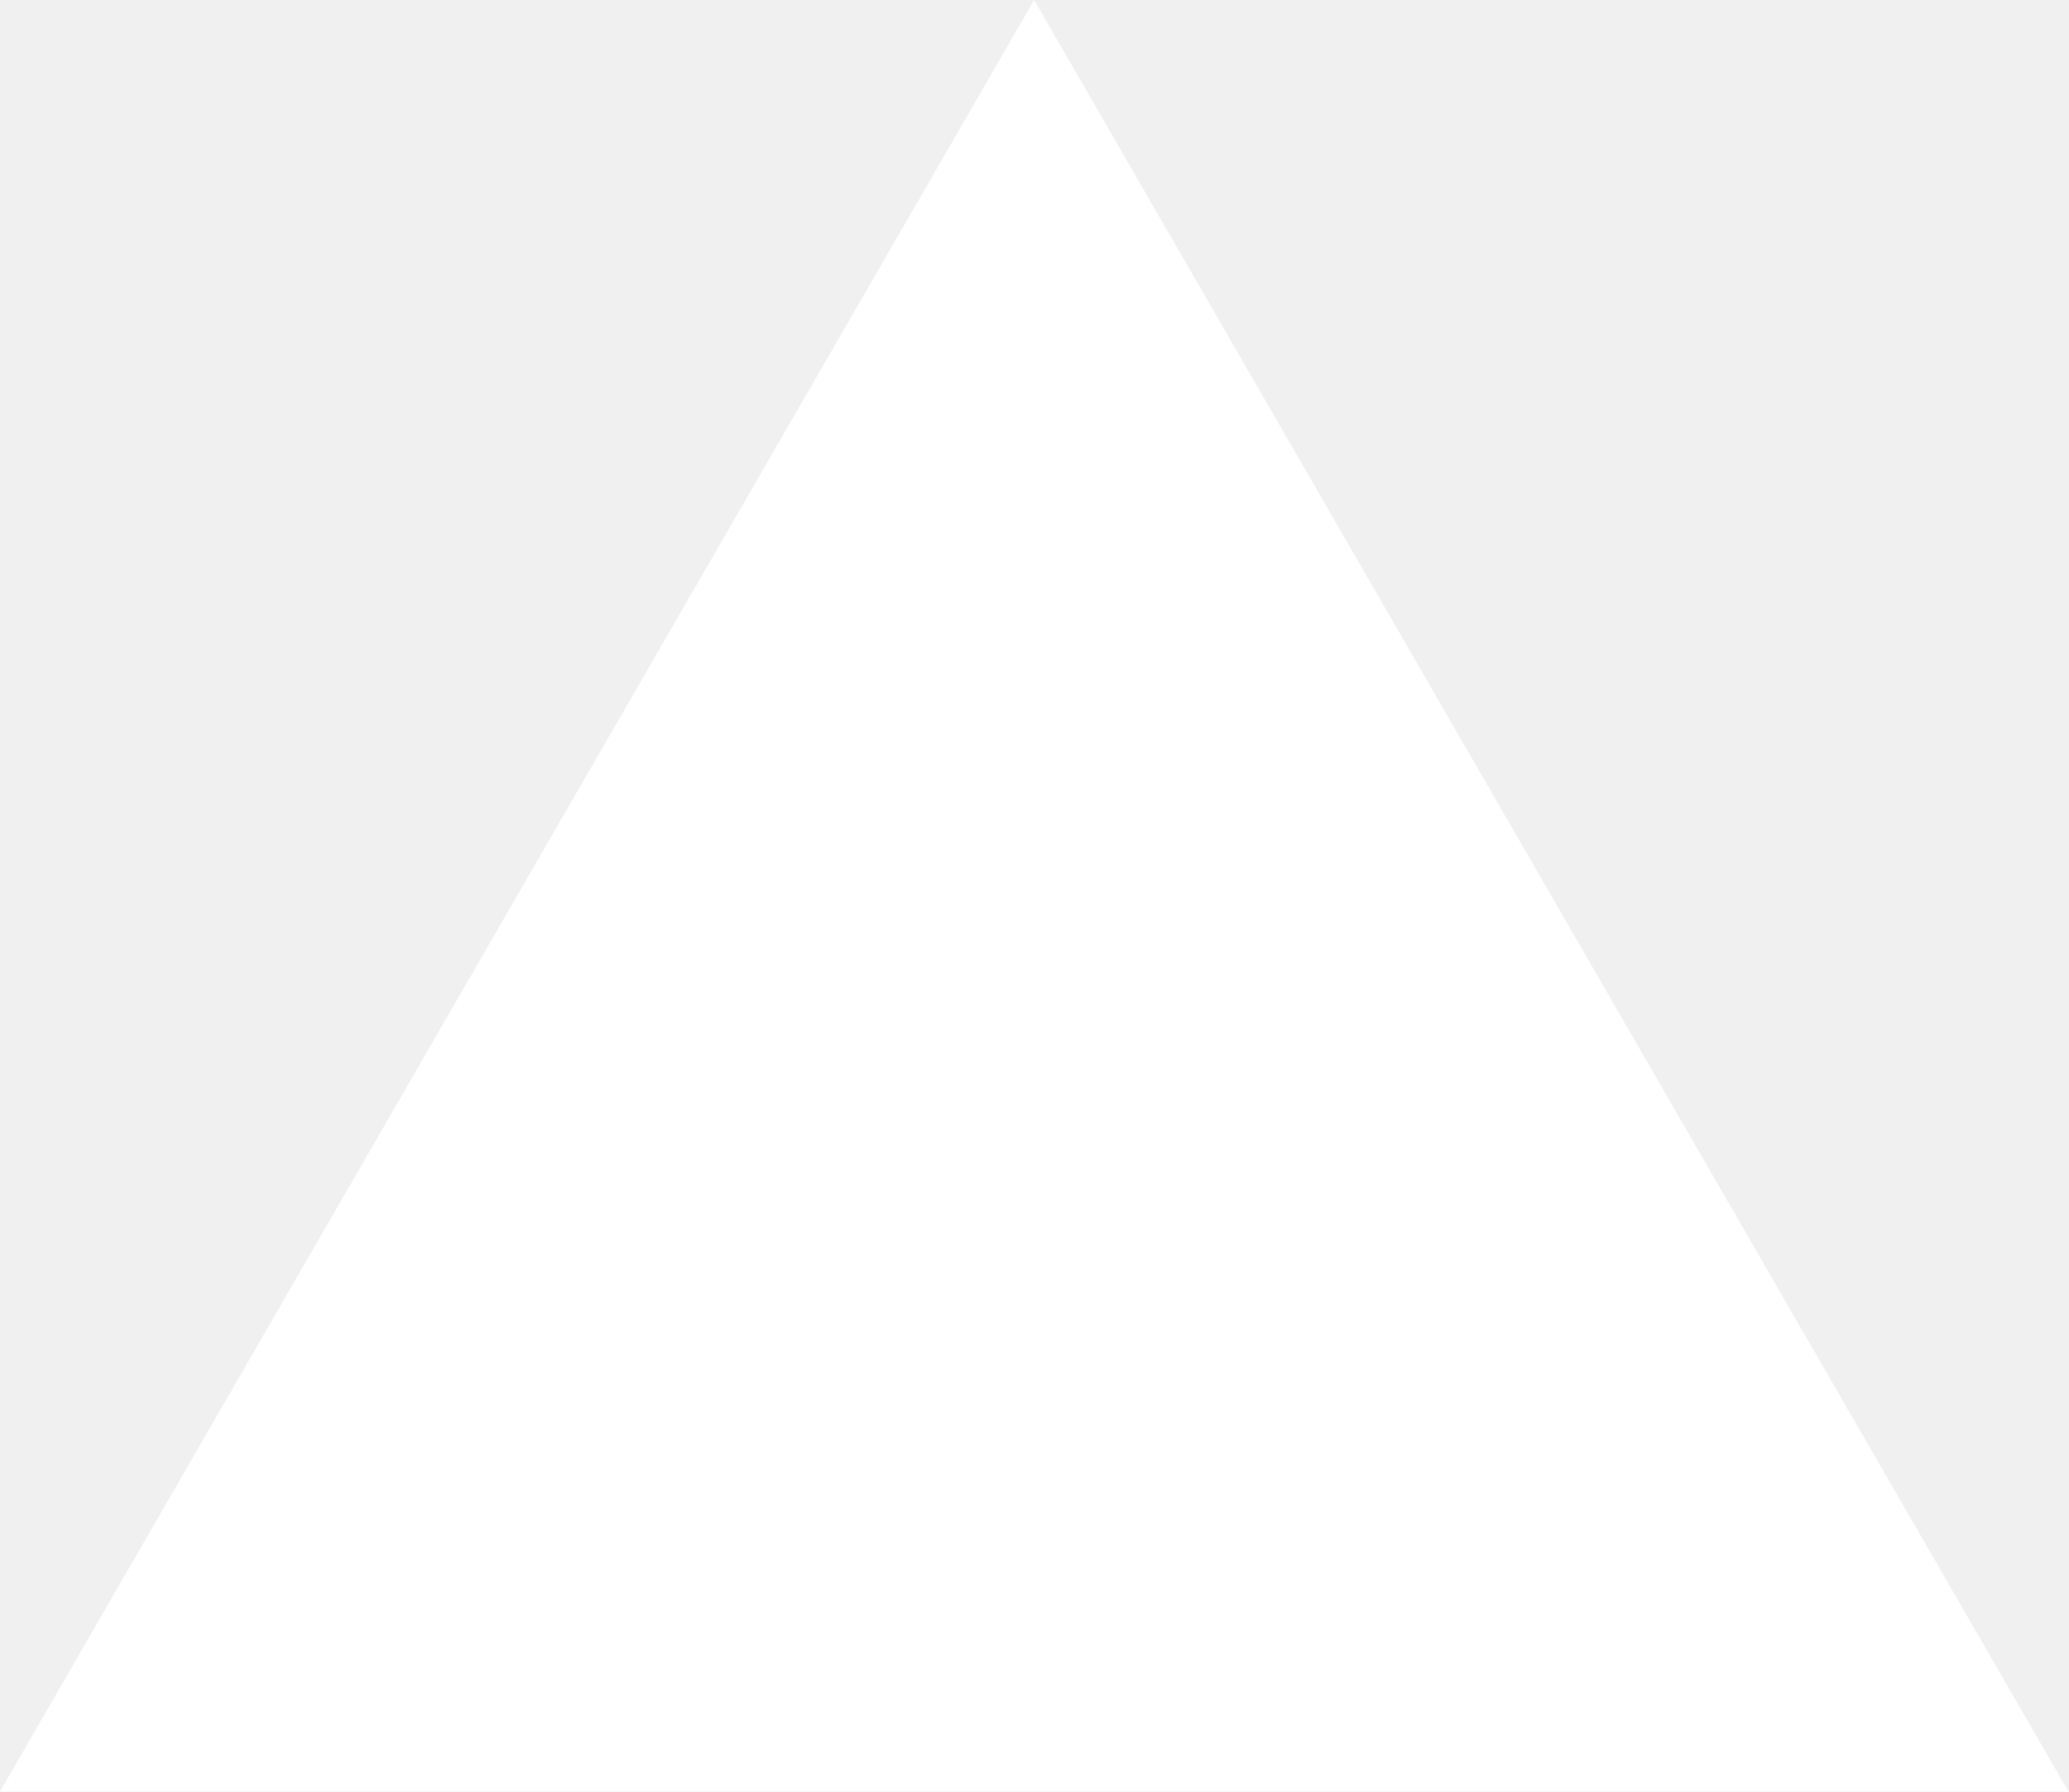
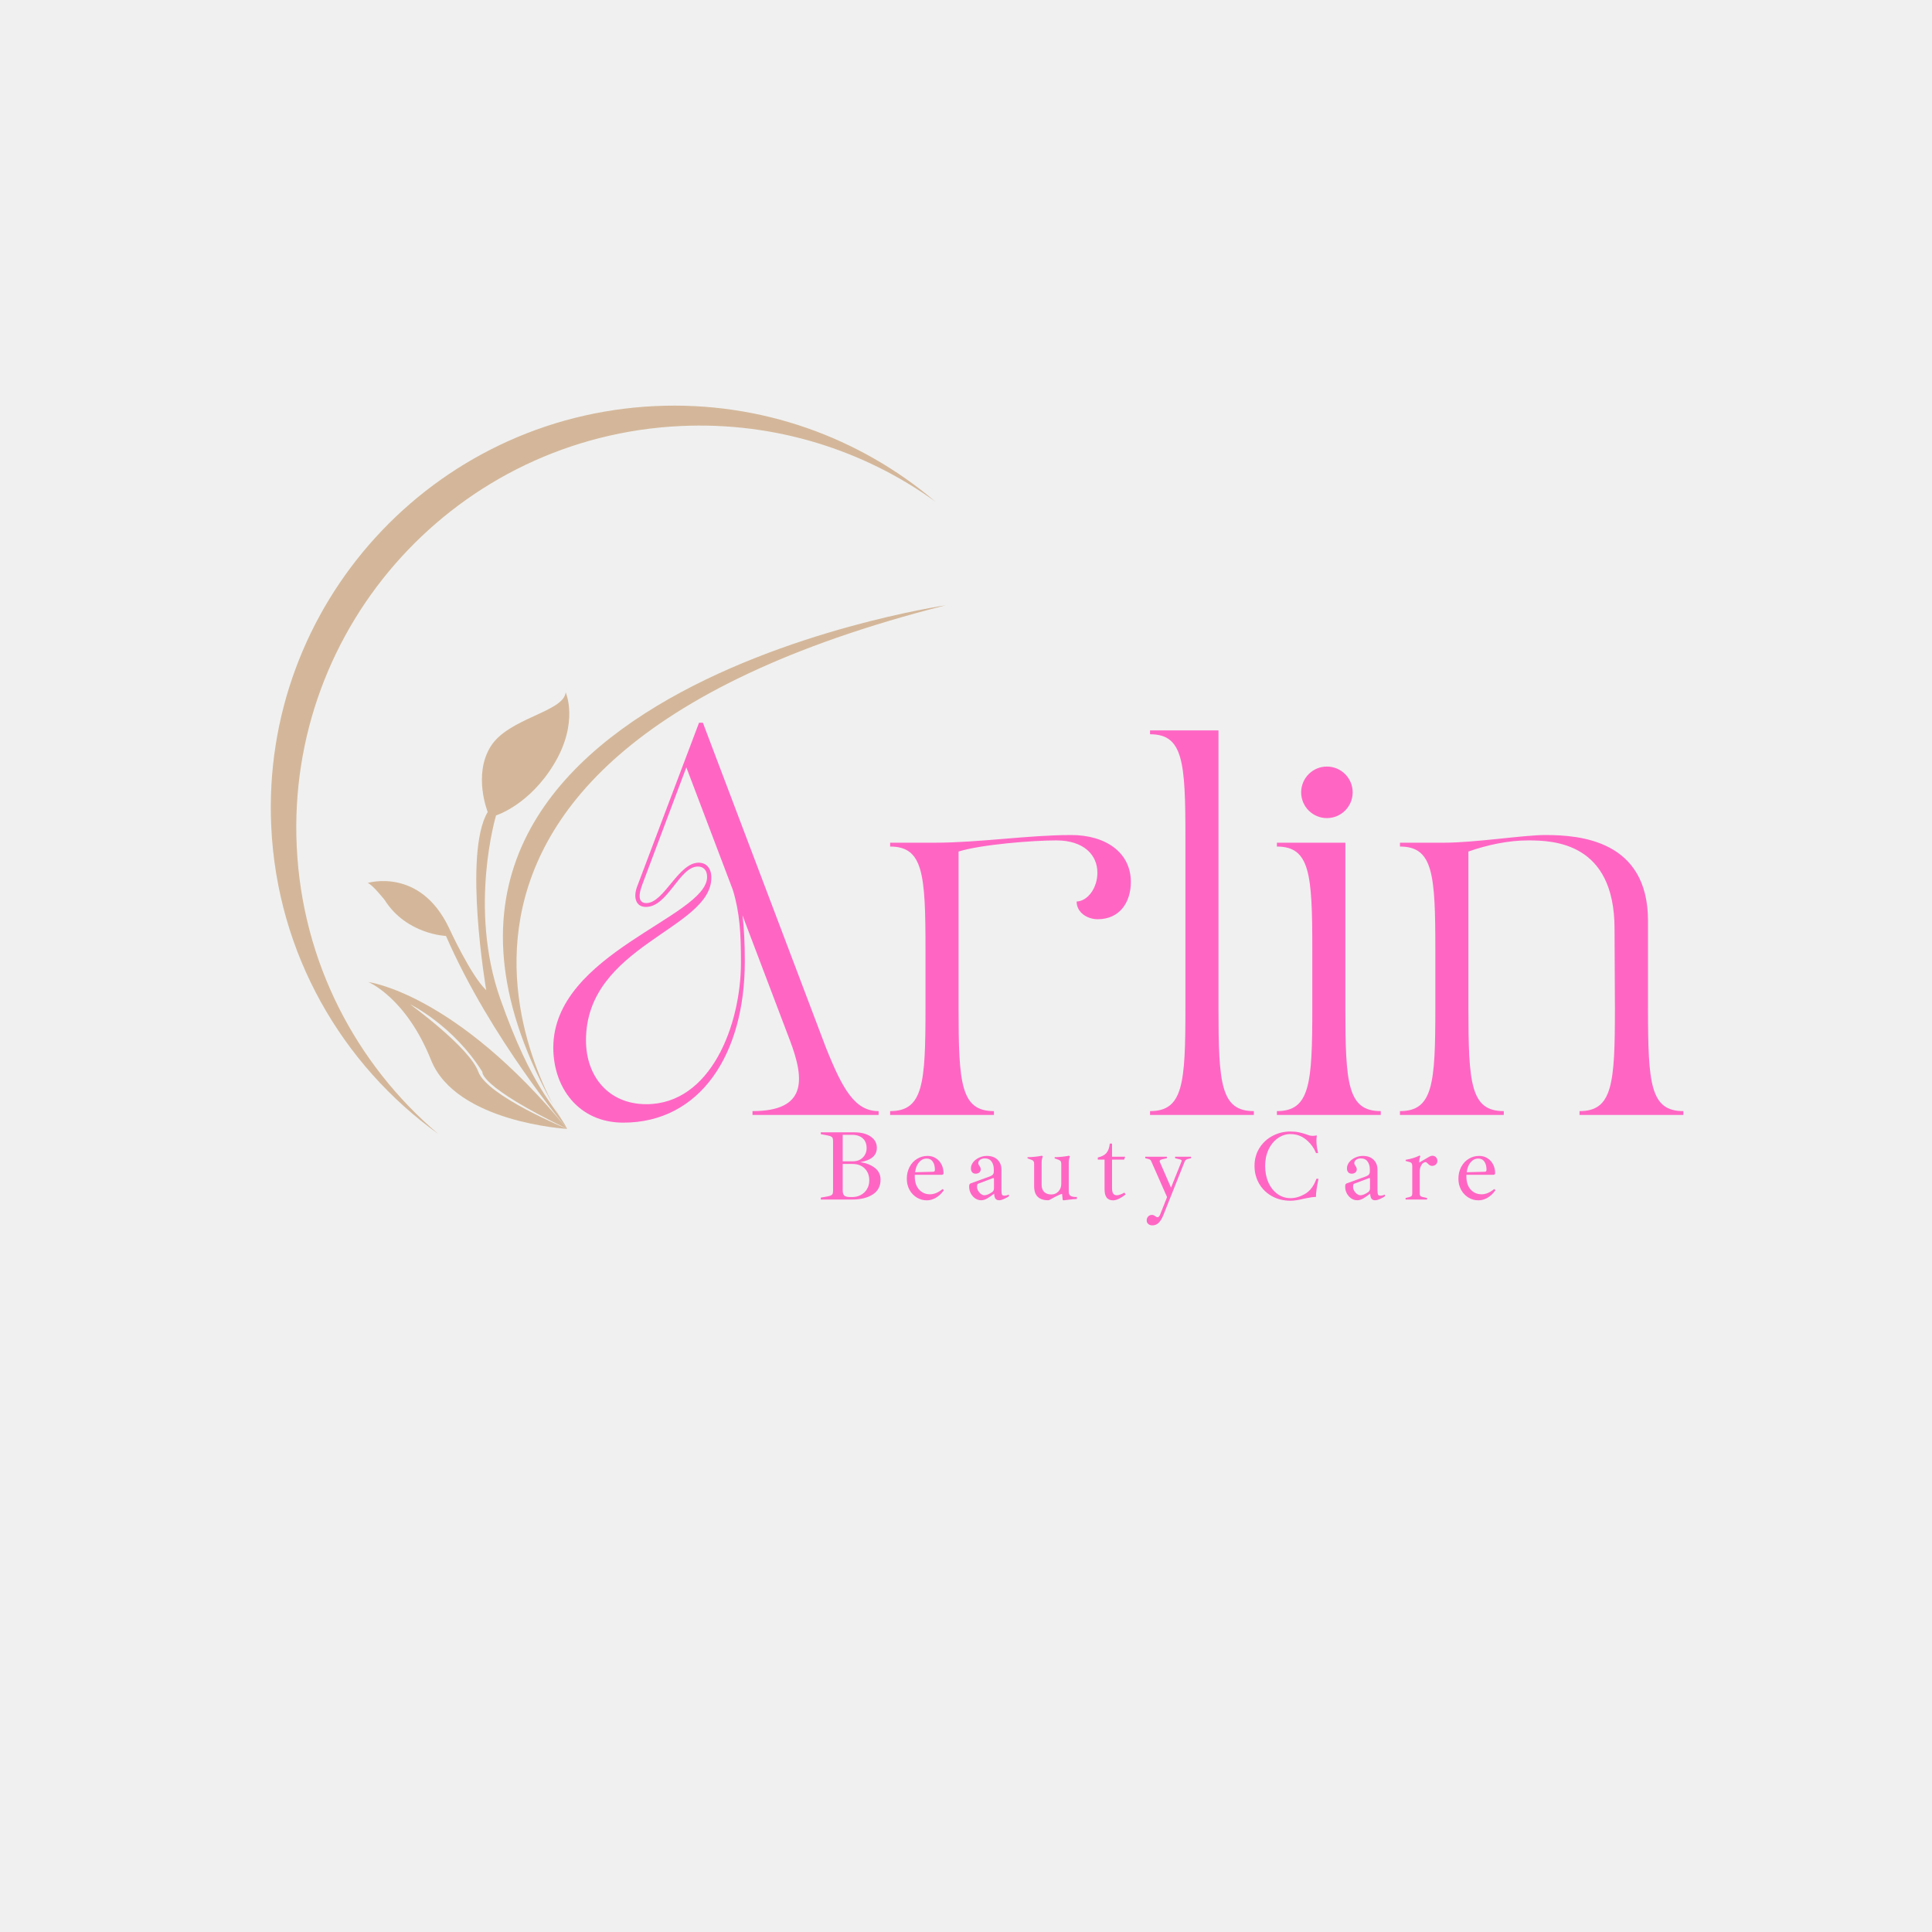
- <svg xmlns="http://www.w3.org/2000/svg" fill="none" viewBox="0 0 1155 1000">
-   <path d="m577.3 0 577.4 1000H0z" fill="#fff" />
+ <svg xmlns="http://www.w3.org/2000/svg" width="500" zoomAndPan="magnify" viewBox="0 0 375 375" height="500" preserveAspectRatio="xMidYMid meet" version="1.0">
+   <defs>
+     <g />
+     <clipPath id="b2f519329e">
+       <path d="M 52 78 L 182 78 L 182 221 L 52 221 Z M 52 78 " clip-rule="nonzero" />
+     </clipPath>
+     <clipPath id="1ae1a809dc">
+       <path d="M 48.996 82.402 L 181.602 76.191 L 188.125 215.539 L 55.523 221.75 Z M 48.996 82.402 " clip-rule="nonzero" />
+     </clipPath>
+     <clipPath id="175d379356">
+       <path d="M 48.996 82.402 L 181.602 76.191 L 188.125 215.539 L 55.523 221.75 Z M 48.996 82.402 " clip-rule="nonzero" />
+     </clipPath>
+     <clipPath id="eaa55af6ce">
+       <path d="M 71 190 L 111 190 L 111 220 L 71 220 Z M 71 190 " clip-rule="nonzero" />
+     </clipPath>
+     <clipPath id="c531e85d9c">
+       <path d="M 48.996 82.402 L 181.602 76.191 L 188.125 215.539 L 55.523 221.75 Z M 48.996 82.402 " clip-rule="nonzero" />
+     </clipPath>
+     <clipPath id="5116fcd450">
+       <path d="M 48.996 82.402 L 181.602 76.191 L 188.125 215.539 L 55.523 221.75 Z M 48.996 82.402 " clip-rule="nonzero" />
+     </clipPath>
+     <clipPath id="86919b2732">
+       <path d="M 71 134 L 111 134 L 111 220 L 71 220 Z M 71 134 " clip-rule="nonzero" />
+     </clipPath>
+     <clipPath id="e119afd056">
+       <path d="M 48.996 82.402 L 181.602 76.191 L 188.125 215.539 L 55.523 221.75 Z M 48.996 82.402 " clip-rule="nonzero" />
+     </clipPath>
+     <clipPath id="719e17c3b0">
+       <path d="M 48.996 82.402 L 181.602 76.191 L 188.125 215.539 L 55.523 221.75 Z M 48.996 82.402 " clip-rule="nonzero" />
+     </clipPath>
+     <clipPath id="83767ddb64">
+       <path d="M 97 117 L 184 117 L 184 220 L 97 220 Z M 97 117 " clip-rule="nonzero" />
+     </clipPath>
+     <clipPath id="d26c4d912c">
+       <path d="M 48.996 82.402 L 181.602 76.191 L 188.125 215.539 L 55.523 221.75 Z M 48.996 82.402 " clip-rule="nonzero" />
+     </clipPath>
+     <clipPath id="86e967b10b">
+       <path d="M 48.996 82.402 L 181.602 76.191 L 188.125 215.539 L 55.523 221.75 Z M 48.996 82.402 " clip-rule="nonzero" />
+     </clipPath>
+   </defs>
+   <g clip-path="url(#b2f519329e)">
+     <g clip-path="url(#1ae1a809dc)">
+       <g clip-path="url(#175d379356)">
+         <path fill="#d4b79a" d="M 57.594 164.305 C 55.578 121.254 88.938 84.715 132.105 82.691 C 150.492 81.832 167.695 87.375 181.539 97.348 C 166.957 84.961 147.809 77.852 127.16 78.82 C 83.992 80.84 50.633 117.383 52.648 160.434 C 53.805 185.145 66.371 206.629 85.027 220.066 C 69.121 206.559 58.648 186.766 57.594 164.305 " fill-opacity="1" fill-rule="nonzero" />
+       </g>
+     </g>
+   </g>
+   <g clip-path="url(#eaa55af6ce)">
+     <g clip-path="url(#c531e85d9c)">
+       <g clip-path="url(#5116fcd450)">
+         <path fill="#d4b79a" d="M 92.836 208.02 C 91.102 203.266 79.582 194.922 79.582 194.922 C 79.582 194.922 87.941 198.949 93.633 208.062 C 93.633 208.062 92.887 210.793 110.09 219.117 C 88.371 192.707 71.508 190.621 71.508 190.621 C 71.508 190.621 78.805 193.609 83.664 205.754 C 88.527 217.898 110.09 219.117 110.09 219.117 C 110.09 219.117 94.57 212.777 92.836 208.02 " fill-opacity="1" fill-rule="nonzero" />
+       </g>
+     </g>
+   </g>
+   <g clip-path="url(#86919b2732)">
+     <g clip-path="url(#e119afd056)">
+       <g clip-path="url(#719e17c3b0)">
+         <path fill="#d4b79a" d="M 110.09 219.117 C 110.09 219.117 95.238 201.562 86.566 181.668 C 86.566 181.668 78.918 181.395 74.684 174.719 C 74.684 174.719 72.203 171.559 71.348 171.387 C 71.348 171.387 81.484 168.266 87.125 180.059 C 87.125 180.059 91.379 189.371 94.375 192.195 C 94.375 192.195 89.844 165.656 94.664 157.605 C 94.664 157.605 91.781 150.441 95.234 144.891 C 98.684 139.336 109.445 138.199 109.797 134.375 C 109.797 134.375 112.398 140.176 107.582 148.223 C 102.766 156.273 96.285 158.27 96.285 158.27 C 96.285 158.27 90.887 176.254 97.102 193.863 C 103.316 211.469 107.684 214.539 110.09 219.117 " fill-opacity="1" fill-rule="nonzero" />
+       </g>
+     </g>
+   </g>
+   <g clip-path="url(#83767ddb64)">
+     <g clip-path="url(#d26c4d912c)">
+       <g clip-path="url(#86e967b10b)">
+         <path fill="#d4b79a" d="M 110.09 219.117 C 110.09 219.117 60.633 148.625 183.539 117.492 C 183.539 117.492 58.512 135.742 110.09 219.117 " fill-opacity="1" fill-rule="nonzero" />
+       </g>
+     </g>
+   </g>
+   <g fill="#ff66c4" fill-opacity="1">
+     <g transform="translate(105.1563, 216.4127)">
+       <g>
+         <path d="M 2.238 -13.062 C 2.238 -5.301 7.164 1.492 15.824 1.492 C 30.676 1.492 39.41 -11.645 39.41 -29.781 C 39.41 -33.363 39.262 -36.348 38.961 -38.738 L 48.219 -14.332 C 51.055 -6.793 51.426 -0.746 40.902 -0.746 L 40.902 0 L 65.383 0 L 65.383 -0.746 C 60.832 -0.746 58.441 -4.852 55.16 -13.062 L 31.273 -76.133 L 30.527 -76.133 C 25.824 -63.742 23.062 -56.352 18.512 -44.336 C 17.766 -42.395 18.137 -40.379 20.227 -40.379 C 24.48 -40.379 26.723 -48.219 30.305 -48.219 C 31.273 -48.219 32.094 -47.621 32.094 -46.203 C 32.094 -38.438 2.238 -31.422 2.238 -13.062 Z M 8.582 -14.48 C 8.582 -32.914 32.914 -36.051 32.914 -46.051 C 32.914 -47.992 31.871 -48.965 30.453 -48.965 C 26.496 -48.965 23.734 -41.125 20.301 -41.125 C 19.109 -41.125 18.512 -42.023 19.48 -44.633 L 28.062 -67.473 L 37.094 -43.664 C 38.438 -39.262 38.664 -35.156 38.664 -29.633 C 38.664 -17.391 32.766 -2.09 20.301 -2.09 C 12.988 -2.09 8.582 -7.465 8.582 -14.48 Z M 8.582 -14.48 " />
+       </g>
+     </g>
+   </g>
+   <g fill="#ff66c4" fill-opacity="1">
+     <g transform="translate(170.533, 216.4127)">
+       <g>
+         <path d="M 22.391 0 L 22.391 -0.746 C 15.973 -0.746 15.523 -6.047 15.523 -20.75 L 15.523 -51.129 C 19.781 -52.473 29.855 -53.293 34.484 -53.293 C 39.855 -53.293 42.469 -50.457 42.469 -47.023 C 42.469 -43.961 40.527 -41.5 38.438 -41.426 C 38.438 -39.336 40.453 -37.992 42.543 -37.992 C 46.797 -37.992 48.965 -41.277 48.965 -45.23 C 48.965 -50.98 44.039 -54.336 37.395 -54.336 C 29.109 -54.336 19.48 -52.844 10.898 -52.844 L 2.238 -52.844 L 2.238 -52.098 C 8.656 -52.098 9.105 -46.797 9.105 -32.094 L 9.105 -20.75 C 9.105 -6.047 8.656 -0.746 2.238 -0.746 L 2.238 0 Z M 22.391 0 " />
+       </g>
+     </g>
+   </g>
+   <g fill="#ff66c4" fill-opacity="1">
+     <g transform="translate(220.9835, 216.4127)">
+       <g>
+         <path d="M 2.238 0 L 22.391 0 L 22.391 -0.746 C 15.973 -0.746 15.523 -6.047 15.523 -20.75 L 15.523 -74.641 L 2.238 -74.641 L 2.238 -73.895 C 8.656 -73.895 9.105 -68.594 9.105 -53.891 L 9.105 -20.75 C 9.105 -6.047 8.656 -0.746 2.238 -0.746 Z M 2.238 0 " />
+       </g>
+     </g>
+   </g>
+   <g fill="#ff66c4" fill-opacity="1">
+     <g transform="translate(245.6117, 216.4127)">
+       <g>
+         <path d="M 22.391 0 L 22.391 -0.746 C 15.973 -0.746 15.523 -6.047 15.523 -20.75 L 15.523 -52.844 L 2.238 -52.844 L 2.238 -52.098 C 8.656 -52.098 9.105 -46.797 9.105 -32.094 L 9.105 -20.75 C 9.105 -6.047 8.656 -0.746 2.238 -0.746 L 2.238 0 Z M 6.941 -62.621 C 6.941 -59.859 9.18 -57.621 11.941 -57.621 C 14.703 -57.621 16.941 -59.859 16.941 -62.621 C 16.941 -65.383 14.703 -67.625 11.941 -67.625 C 9.18 -67.625 6.941 -65.383 6.941 -62.621 Z M 6.941 -62.621 " />
+       </g>
+     </g>
+   </g>
+   <g fill="#ff66c4" fill-opacity="1">
+     <g transform="translate(269.4936, 216.4127)">
+       <g>
+         <path d="M 2.238 -0.746 L 2.238 0 L 22.391 0 L 22.391 -0.746 C 15.973 -0.746 15.523 -6.047 15.523 -20.75 L 15.523 -51.129 C 19.109 -52.398 23.289 -53.293 27.094 -53.293 C 32.168 -53.293 43.887 -52.844 43.887 -36.125 C 43.887 -36.125 43.961 -22.988 43.961 -20.75 C 43.961 -6.047 43.516 -0.746 37.094 -0.746 L 37.094 0 L 57.25 0 L 57.25 -0.746 C 50.828 -0.746 50.383 -6.047 50.383 -20.75 L 50.383 -37.691 C 50.383 -53.367 37.094 -54.336 30.453 -54.336 C 26.199 -54.336 16.867 -52.844 10.75 -52.844 L 2.238 -52.844 L 2.238 -52.098 C 8.656 -52.098 9.105 -46.797 9.105 -32.094 L 9.105 -20.75 C 9.105 -6.047 8.656 -0.746 2.238 -0.746 Z M 2.238 -0.746 " />
+       </g>
+     </g>
+   </g>
+   <g fill="#ff66c4" fill-opacity="1">
+     <g transform="translate(158.5856, 232.8275)">
+       <g>
+         <path d="M 0.734 -0.375 L 1.906 -0.578 C 2.258 -0.641 2.516 -0.707 2.672 -0.781 C 2.836 -0.852 2.953 -0.957 3.016 -1.094 C 3.078 -1.227 3.109 -1.438 3.109 -1.719 L 3.109 -11.328 C 3.109 -11.609 3.078 -11.816 3.016 -11.953 C 2.953 -12.086 2.836 -12.191 2.672 -12.266 C 2.516 -12.336 2.258 -12.406 1.906 -12.469 L 0.734 -12.688 L 0.734 -13.047 L 7.234 -13.047 C 8.566 -13.047 9.629 -12.77 10.422 -12.219 C 11.211 -11.676 11.609 -10.945 11.609 -10.031 C 11.609 -8.562 10.555 -7.641 8.453 -7.266 L 8.453 -7.234 C 9.516 -7.098 10.426 -6.742 11.188 -6.172 C 11.945 -5.609 12.328 -4.836 12.328 -3.859 C 12.328 -2.578 11.816 -1.613 10.797 -0.969 C 9.773 -0.32 8.457 0 6.844 0 L 0.734 0 Z M 6.969 -7.422 C 7.758 -7.422 8.398 -7.664 8.891 -8.156 C 9.379 -8.656 9.625 -9.258 9.625 -9.969 C 9.625 -10.789 9.375 -11.426 8.875 -11.875 C 8.383 -12.332 7.68 -12.562 6.766 -12.562 L 4.984 -12.562 L 4.984 -7.422 Z M 6.844 -0.484 C 7.438 -0.484 7.984 -0.613 8.484 -0.875 C 8.992 -1.145 9.395 -1.523 9.688 -2.016 C 9.988 -2.504 10.141 -3.07 10.141 -3.719 C 10.141 -4.656 9.848 -5.422 9.266 -6.016 C 8.68 -6.609 7.875 -6.906 6.844 -6.906 L 4.984 -6.906 L 4.984 -1.75 C 4.984 -1.301 5.082 -0.977 5.281 -0.781 C 5.477 -0.594 5.844 -0.492 6.375 -0.484 Z M 6.844 -0.484 " />
+       </g>
+     </g>
+   </g>
+   <g fill="#ff66c4" fill-opacity="1">
+     <g transform="translate(175.1988, 232.8275)">
+       <g>
+         <path d="M 8.016 -1.828 C 7.547 -1.16 7.02 -0.66 6.438 -0.328 C 5.863 -0.004 5.297 0.156 4.734 0.156 C 3.984 0.156 3.312 -0.031 2.719 -0.406 C 2.125 -0.781 1.656 -1.285 1.312 -1.922 C 0.977 -2.555 0.812 -3.258 0.812 -4.031 C 0.812 -4.883 0.988 -5.645 1.344 -6.312 C 1.695 -6.988 2.18 -7.516 2.797 -7.891 C 3.41 -8.273 4.098 -8.469 4.859 -8.469 C 5.461 -8.469 5.992 -8.316 6.453 -8.016 C 6.922 -7.723 7.285 -7.32 7.547 -6.812 C 7.805 -6.301 7.938 -5.738 7.938 -5.125 C 7.938 -4.906 7.82 -4.797 7.594 -4.797 L 2.359 -4.797 L 2.359 -4.484 C 2.359 -3.391 2.641 -2.535 3.203 -1.922 C 3.766 -1.316 4.469 -1.016 5.312 -1.016 C 6.113 -1.016 6.926 -1.352 7.75 -2.031 Z M 4.672 -7.953 C 4.086 -7.953 3.594 -7.711 3.188 -7.234 C 2.781 -6.754 2.523 -6.109 2.422 -5.297 L 5.922 -5.391 C 6.148 -5.391 6.266 -5.516 6.266 -5.766 C 6.266 -6.422 6.129 -6.945 5.859 -7.344 C 5.586 -7.75 5.191 -7.953 4.672 -7.953 Z M 4.672 -7.953 " />
+       </g>
+     </g>
+   </g>
+   <g fill="#ff66c4" fill-opacity="1">
+     <g transform="translate(187.0047, 232.8275)">
+       <g>
+         <path d="M 7.938 -0.75 C 8.207 -0.75 8.504 -0.816 8.828 -0.953 L 8.828 -0.625 C 8.535 -0.438 8.207 -0.258 7.844 -0.094 C 7.477 0.062 7.176 0.141 6.938 0.141 C 6.582 0.141 6.332 0.023 6.188 -0.203 C 6.051 -0.43 5.973 -0.742 5.953 -1.141 C 5.461 -0.754 5.016 -0.441 4.609 -0.203 C 4.203 0.023 3.812 0.141 3.438 0.141 C 3.031 0.141 2.645 0.02 2.281 -0.219 C 1.926 -0.469 1.641 -0.789 1.422 -1.188 C 1.211 -1.594 1.109 -2.02 1.109 -2.469 C 1.109 -2.664 1.125 -2.812 1.156 -2.906 C 1.195 -3.008 1.27 -3.082 1.375 -3.125 L 5.125 -4.484 C 5.414 -4.598 5.613 -4.723 5.719 -4.859 C 5.832 -4.992 5.891 -5.191 5.891 -5.453 L 5.891 -5.859 C 5.891 -6.473 5.742 -6.977 5.453 -7.375 C 5.16 -7.781 4.734 -7.984 4.172 -7.984 C 3.797 -7.984 3.484 -7.895 3.234 -7.719 C 2.992 -7.551 2.875 -7.32 2.875 -7.031 C 2.875 -6.914 2.938 -6.77 3.062 -6.594 C 3.258 -6.32 3.359 -6.082 3.359 -5.875 C 3.359 -5.613 3.266 -5.406 3.078 -5.25 C 2.898 -5.094 2.672 -5.016 2.391 -5.016 C 2.098 -5.016 1.867 -5.102 1.703 -5.281 C 1.535 -5.469 1.453 -5.723 1.453 -6.047 C 1.453 -6.473 1.598 -6.875 1.891 -7.25 C 2.191 -7.625 2.582 -7.922 3.062 -8.141 C 3.539 -8.359 4.031 -8.469 4.531 -8.469 C 5.426 -8.469 6.125 -8.219 6.625 -7.719 C 7.125 -7.227 7.375 -6.594 7.375 -5.812 L 7.375 -1.719 C 7.375 -1.395 7.406 -1.148 7.469 -0.984 C 7.539 -0.828 7.695 -0.75 7.938 -0.75 Z M 5.922 -4.078 C 5.922 -4.109 5.898 -4.133 5.859 -4.156 C 5.828 -4.176 5.797 -4.18 5.766 -4.172 L 2.844 -3.062 C 2.77 -3.039 2.719 -2.984 2.688 -2.891 C 2.656 -2.797 2.641 -2.645 2.641 -2.438 C 2.641 -2.188 2.711 -1.938 2.859 -1.688 C 3.004 -1.438 3.191 -1.227 3.422 -1.062 C 3.648 -0.906 3.867 -0.828 4.078 -0.828 C 4.484 -0.828 4.992 -1.039 5.609 -1.469 C 5.816 -1.633 5.922 -1.875 5.922 -2.188 Z M 5.922 -4.078 " />
+       </g>
+     </g>
+   </g>
+   <g fill="#ff66c4" fill-opacity="1">
+     <g transform="translate(199.1789, 232.8275)">
+       <g>
+         <path d="M 8.266 -1.5 C 8.266 -1.125 8.391 -0.859 8.641 -0.703 C 8.898 -0.547 9.301 -0.477 9.844 -0.5 L 9.844 -0.109 C 9.445 -0.098 8.848 -0.039 8.047 0.062 L 7.266 0.156 L 7.094 0.078 L 6.969 -1.078 L 6.828 -1.078 C 6.516 -0.953 6.141 -0.781 5.703 -0.562 C 5.273 -0.344 4.91 -0.145 4.609 0.031 C 4.484 0.102 4.383 0.141 4.312 0.141 C 2.469 0.141 1.547 -0.758 1.547 -2.562 L 1.547 -6.922 C 1.547 -7.148 1.508 -7.316 1.438 -7.422 C 1.375 -7.523 1.25 -7.617 1.062 -7.703 L 0.266 -7.984 L 0.266 -8.219 C 1.18 -8.227 2.113 -8.32 3.062 -8.5 L 3.234 -8.375 C 3.078 -8 3 -7.598 3 -7.172 L 3 -2.891 C 3 -2.266 3.164 -1.789 3.5 -1.469 C 3.832 -1.145 4.297 -0.984 4.891 -0.984 C 5.441 -0.984 5.898 -1.18 6.266 -1.578 C 6.629 -1.973 6.812 -2.457 6.812 -3.031 L 6.812 -6.922 C 6.812 -7.148 6.773 -7.316 6.703 -7.422 C 6.629 -7.523 6.504 -7.617 6.328 -7.703 L 5.531 -7.984 L 5.531 -8.219 C 6.414 -8.227 7.344 -8.32 8.312 -8.5 L 8.5 -8.375 C 8.344 -8 8.266 -7.598 8.266 -7.172 Z M 8.266 -1.5 " />
+       </g>
+     </g>
+   </g>
+   <g fill="#ff66c4" fill-opacity="1">
+     <g transform="translate(212.6131, 232.8275)">
+       <g>
+         <path d="M 3.453 0.156 C 2.879 0.156 2.457 -0.02 2.188 -0.375 C 1.914 -0.727 1.781 -1.273 1.781 -2.016 L 1.781 -7.75 L 0.469 -7.75 L 0.469 -8.156 C 1.238 -8.332 1.797 -8.625 2.141 -9.031 C 2.492 -9.445 2.711 -10.055 2.797 -10.859 L 3.234 -10.859 L 3.234 -8.312 L 5.781 -8.312 L 5.578 -7.75 L 3.234 -7.75 L 3.234 -2.188 C 3.234 -1.707 3.312 -1.359 3.469 -1.141 C 3.625 -0.93 3.852 -0.828 4.156 -0.828 C 4.539 -0.828 5.031 -1 5.625 -1.344 L 5.875 -0.984 C 5.426 -0.629 4.988 -0.348 4.562 -0.141 C 4.133 0.055 3.766 0.156 3.453 0.156 Z M 3.453 0.156 " />
+       </g>
+     </g>
+   </g>
+   <g fill="#ff66c4" fill-opacity="1">
+     <g transform="translate(222.151, 232.8275)">
+       <g>
+         <path d="M 9.031 -8.312 L 9.031 -8.016 L 8.391 -7.859 C 8.211 -7.805 8.082 -7.742 8 -7.672 C 7.914 -7.609 7.848 -7.508 7.797 -7.375 L 3.641 3.062 C 3.398 3.664 3.113 4.141 2.781 4.484 C 2.445 4.836 2.023 5.016 1.516 5.016 C 1.203 5.016 0.941 4.926 0.734 4.75 C 0.523 4.57 0.422 4.336 0.422 4.047 C 0.422 3.742 0.52 3.488 0.719 3.281 C 0.914 3.082 1.16 2.984 1.453 2.984 C 1.66 2.984 1.879 3.07 2.109 3.25 C 2.273 3.375 2.406 3.438 2.5 3.438 C 2.707 3.438 2.875 3.285 3 2.984 L 4.375 -0.469 L 1.312 -7.406 C 1.258 -7.551 1.191 -7.656 1.109 -7.719 C 1.023 -7.781 0.898 -7.832 0.734 -7.875 L 0.141 -8.016 L 0.141 -8.312 L 4.344 -8.312 L 4.344 -8.016 L 3.375 -7.797 C 3.008 -7.703 2.875 -7.535 2.969 -7.297 L 5.141 -2.312 L 7.188 -7.406 C 7.207 -7.438 7.219 -7.477 7.219 -7.531 C 7.219 -7.645 7.094 -7.734 6.844 -7.797 L 5.938 -8.016 L 5.938 -8.312 Z M 9.031 -8.312 " />
+       </g>
+     </g>
+   </g>
+   <g fill="#ff66c4" fill-opacity="1">
+     <g transform="translate(234.364, 232.8275)">
+       <g />
+     </g>
+   </g>
+   <g fill="#ff66c4" fill-opacity="1">
+     <g transform="translate(242.6419, 232.8275)">
+       <g>
+         <path d="M 7.875 0.234 C 6.52 0.234 5.305 -0.062 4.234 -0.656 C 3.172 -1.25 2.344 -2.062 1.75 -3.094 C 1.156 -4.125 0.859 -5.266 0.859 -6.516 C 0.859 -7.805 1.172 -8.957 1.797 -9.969 C 2.43 -10.988 3.281 -11.781 4.344 -12.344 C 5.414 -12.914 6.566 -13.203 7.797 -13.203 C 8.43 -13.203 8.969 -13.156 9.406 -13.062 C 9.844 -12.977 10.289 -12.859 10.75 -12.703 C 11.07 -12.586 11.332 -12.5 11.531 -12.438 C 11.738 -12.383 11.961 -12.359 12.203 -12.359 C 12.328 -12.359 12.457 -12.367 12.594 -12.391 C 12.727 -12.41 12.836 -12.43 12.922 -12.453 L 12.953 -12.406 C 12.898 -12.039 12.875 -11.711 12.875 -11.422 C 12.875 -10.691 12.984 -9.891 13.203 -9.016 L 12.797 -9.016 C 12.398 -10.016 11.766 -10.879 10.891 -11.609 C 10.023 -12.336 9.004 -12.703 7.828 -12.703 C 6.953 -12.703 6.141 -12.438 5.391 -11.906 C 4.641 -11.383 4.039 -10.656 3.594 -9.719 C 3.145 -8.781 2.922 -7.719 2.922 -6.531 C 2.922 -5.344 3.129 -4.273 3.547 -3.328 C 3.973 -2.379 4.562 -1.629 5.312 -1.078 C 6.07 -0.535 6.926 -0.266 7.875 -0.266 C 8.781 -0.266 9.711 -0.539 10.672 -1.094 C 11.641 -1.656 12.375 -2.633 12.875 -4.031 L 13.281 -4.031 C 12.945 -2.488 12.781 -1.312 12.781 -0.5 L 12.578 -0.5 C 12.305 -0.5 11.77 -0.422 10.969 -0.266 L 10.516 -0.172 C 9.398 0.098 8.52 0.234 7.875 0.234 Z M 7.875 0.234 " />
+       </g>
+     </g>
+   </g>
+   <g fill="#ff66c4" fill-opacity="1">
+     <g transform="translate(259.9917, 232.8275)">
+       <g>
+         <path d="M 7.938 -0.75 C 8.207 -0.75 8.504 -0.816 8.828 -0.953 L 8.828 -0.625 C 8.535 -0.438 8.207 -0.258 7.844 -0.094 C 7.477 0.062 7.176 0.141 6.938 0.141 C 6.582 0.141 6.332 0.023 6.188 -0.203 C 6.051 -0.43 5.973 -0.742 5.953 -1.141 C 5.461 -0.754 5.016 -0.441 4.609 -0.203 C 4.203 0.023 3.812 0.141 3.438 0.141 C 3.031 0.141 2.645 0.02 2.281 -0.219 C 1.926 -0.469 1.641 -0.789 1.422 -1.188 C 1.211 -1.594 1.109 -2.02 1.109 -2.469 C 1.109 -2.664 1.125 -2.812 1.156 -2.906 C 1.195 -3.008 1.27 -3.082 1.375 -3.125 L 5.125 -4.484 C 5.414 -4.598 5.613 -4.723 5.719 -4.859 C 5.832 -4.992 5.891 -5.191 5.891 -5.453 L 5.891 -5.859 C 5.891 -6.473 5.742 -6.977 5.453 -7.375 C 5.16 -7.781 4.734 -7.984 4.172 -7.984 C 3.797 -7.984 3.484 -7.895 3.234 -7.719 C 2.992 -7.551 2.875 -7.32 2.875 -7.031 C 2.875 -6.914 2.938 -6.77 3.062 -6.594 C 3.258 -6.32 3.359 -6.082 3.359 -5.875 C 3.359 -5.613 3.266 -5.406 3.078 -5.25 C 2.898 -5.094 2.672 -5.016 2.391 -5.016 C 2.098 -5.016 1.867 -5.102 1.703 -5.281 C 1.535 -5.469 1.453 -5.723 1.453 -6.047 C 1.453 -6.473 1.598 -6.875 1.891 -7.25 C 2.191 -7.625 2.582 -7.922 3.062 -8.141 C 3.539 -8.359 4.031 -8.469 4.531 -8.469 C 5.426 -8.469 6.125 -8.219 6.625 -7.719 C 7.125 -7.227 7.375 -6.594 7.375 -5.812 L 7.375 -1.719 C 7.375 -1.395 7.406 -1.148 7.469 -0.984 C 7.539 -0.828 7.695 -0.75 7.938 -0.75 Z M 5.922 -4.078 C 5.922 -4.109 5.898 -4.133 5.859 -4.156 C 5.828 -4.176 5.797 -4.18 5.766 -4.172 L 2.844 -3.062 C 2.77 -3.039 2.719 -2.984 2.688 -2.891 C 2.656 -2.797 2.641 -2.645 2.641 -2.438 C 2.641 -2.188 2.711 -1.938 2.859 -1.688 C 3.004 -1.438 3.191 -1.227 3.422 -1.062 C 3.648 -0.906 3.867 -0.828 4.078 -0.828 C 4.484 -0.828 4.992 -1.039 5.609 -1.469 C 5.816 -1.633 5.922 -1.875 5.922 -2.188 Z M 5.922 -4.078 " />
+       </g>
+     </g>
+   </g>
+   <g fill="#ff66c4" fill-opacity="1">
+     <g transform="translate(272.1659, 232.8275)">
+       <g>
+         <path d="M 5.875 -8.5 C 6.133 -8.5 6.359 -8.406 6.547 -8.219 C 6.734 -8.031 6.828 -7.785 6.828 -7.484 C 6.828 -7.223 6.734 -7 6.547 -6.812 C 6.359 -6.625 6.113 -6.531 5.812 -6.531 C 5.645 -6.531 5.5 -6.566 5.375 -6.641 C 5.258 -6.711 5.133 -6.812 5 -6.938 C 4.812 -7.156 4.648 -7.266 4.516 -7.266 C 4.391 -7.266 4.238 -7.203 4.062 -7.078 C 3.895 -6.961 3.742 -6.758 3.609 -6.469 C 3.473 -6.188 3.406 -5.828 3.406 -5.391 L 3.406 -1.141 C 3.406 -0.961 3.441 -0.82 3.516 -0.719 C 3.586 -0.625 3.727 -0.551 3.938 -0.5 L 4.828 -0.297 L 4.828 0 L 0.656 0 L 0.656 -0.297 L 1.453 -0.5 C 1.648 -0.551 1.781 -0.625 1.844 -0.719 C 1.914 -0.82 1.953 -0.969 1.953 -1.156 L 1.953 -6.5 C 1.953 -6.738 1.914 -6.91 1.844 -7.016 C 1.781 -7.129 1.656 -7.211 1.469 -7.266 L 0.672 -7.484 L 0.672 -7.703 C 1.234 -7.805 1.719 -7.922 2.125 -8.047 C 2.539 -8.172 2.953 -8.332 3.359 -8.531 L 3.531 -8.422 C 3.375 -8.047 3.297 -7.645 3.297 -7.219 L 3.297 -7.172 L 5.312 -8.344 C 5.52 -8.445 5.707 -8.5 5.875 -8.5 Z M 5.875 -8.5 " />
+       </g>
+     </g>
+   </g>
+   <g fill="#ff66c4" fill-opacity="1">
+     <g transform="translate(282.266, 232.8275)">
+       <g>
+         <path d="M 8.016 -1.828 C 7.547 -1.16 7.02 -0.66 6.438 -0.328 C 5.863 -0.004 5.297 0.156 4.734 0.156 C 3.984 0.156 3.312 -0.031 2.719 -0.406 C 2.125 -0.781 1.656 -1.285 1.312 -1.922 C 0.977 -2.555 0.812 -3.258 0.812 -4.031 C 0.812 -4.883 0.988 -5.645 1.344 -6.312 C 1.695 -6.988 2.18 -7.516 2.797 -7.891 C 3.41 -8.273 4.098 -8.469 4.859 -8.469 C 5.461 -8.469 5.992 -8.316 6.453 -8.016 C 6.922 -7.723 7.285 -7.32 7.547 -6.812 C 7.805 -6.301 7.938 -5.738 7.938 -5.125 C 7.938 -4.906 7.82 -4.797 7.594 -4.797 L 2.359 -4.797 L 2.359 -4.484 C 2.359 -3.391 2.641 -2.535 3.203 -1.922 C 3.766 -1.316 4.469 -1.016 5.312 -1.016 C 6.113 -1.016 6.926 -1.352 7.75 -2.031 Z M 4.672 -7.953 C 4.086 -7.953 3.594 -7.711 3.188 -7.234 C 2.781 -6.754 2.523 -6.109 2.422 -5.297 L 5.922 -5.391 C 6.148 -5.391 6.266 -5.516 6.266 -5.766 C 6.266 -6.422 6.129 -6.945 5.859 -7.344 C 5.586 -7.75 5.191 -7.953 4.672 -7.953 Z M 4.672 -7.953 " />
+       </g>
+     </g>
+   </g>
</svg>
